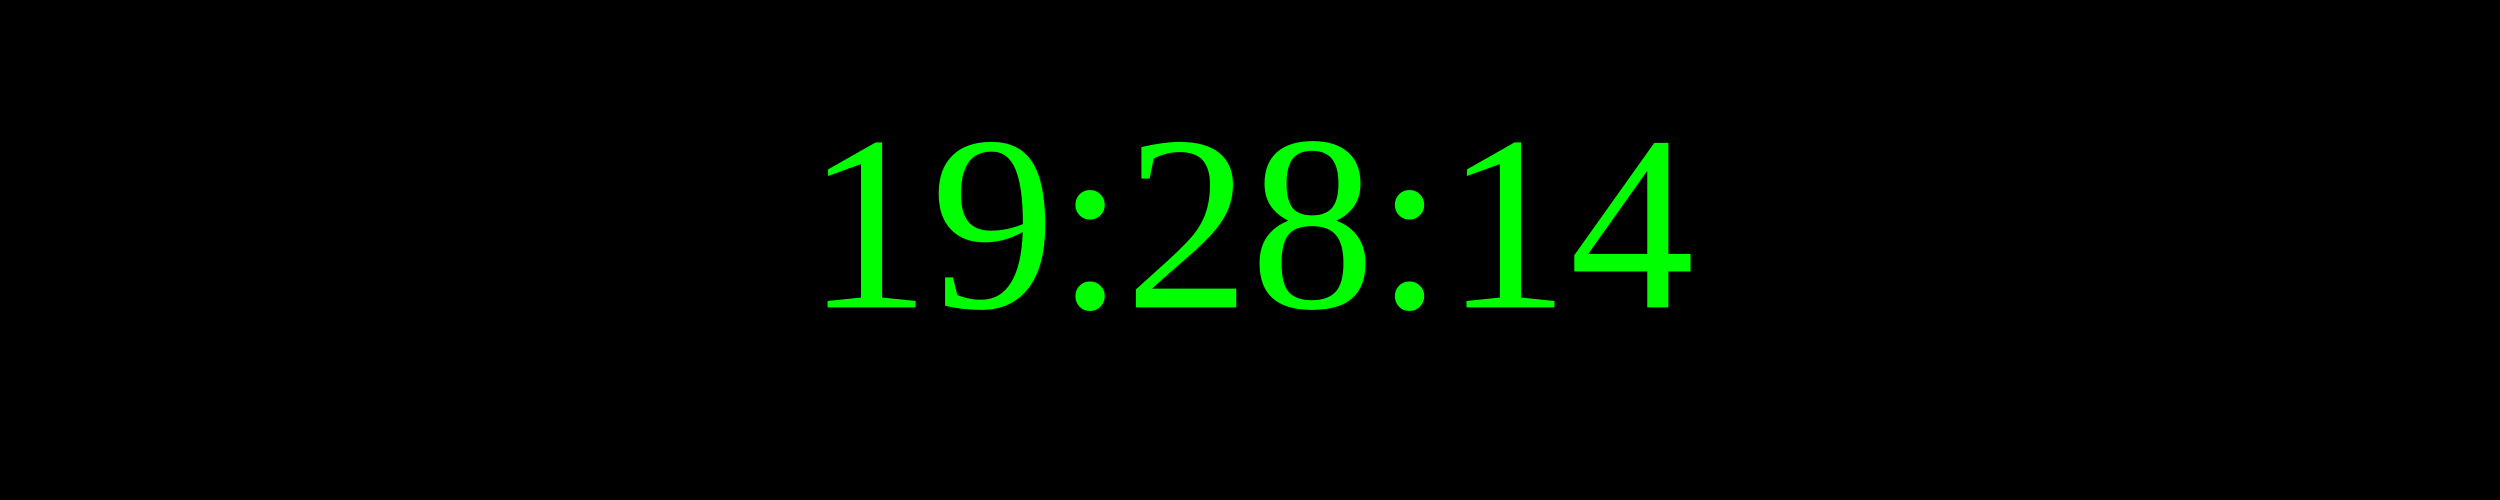
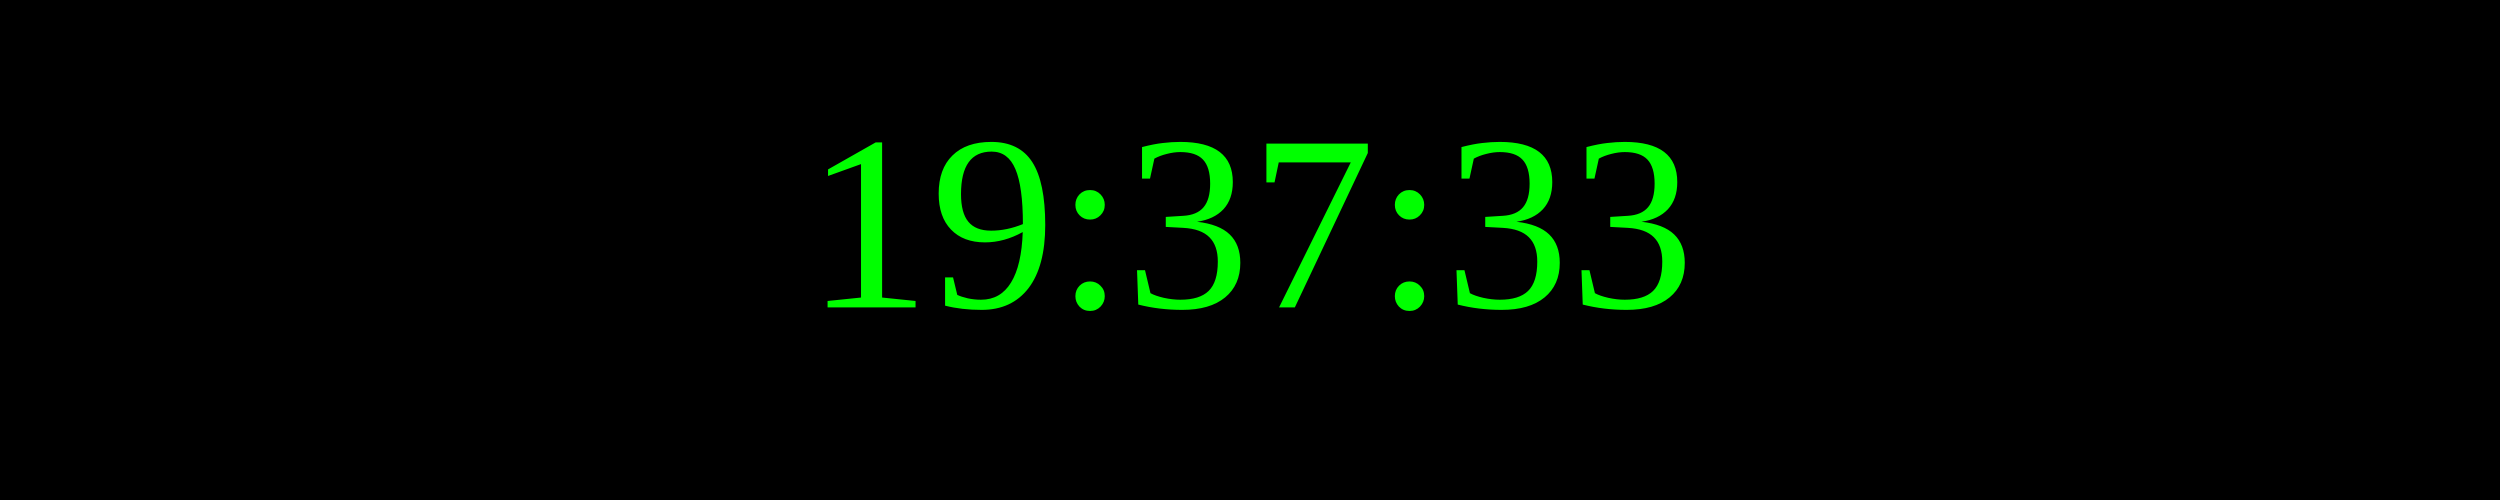
<svg xmlns="http://www.w3.org/2000/svg" width="250" height="50">
  <rect width="100%" height="100%" fill="black" />
  <text x="50%" y="50%" font-size="25" fill="lime" text-anchor="middle" dominant-baseline="middle">
- 19:28:14
+ 19:37:33
</text>
</svg>
